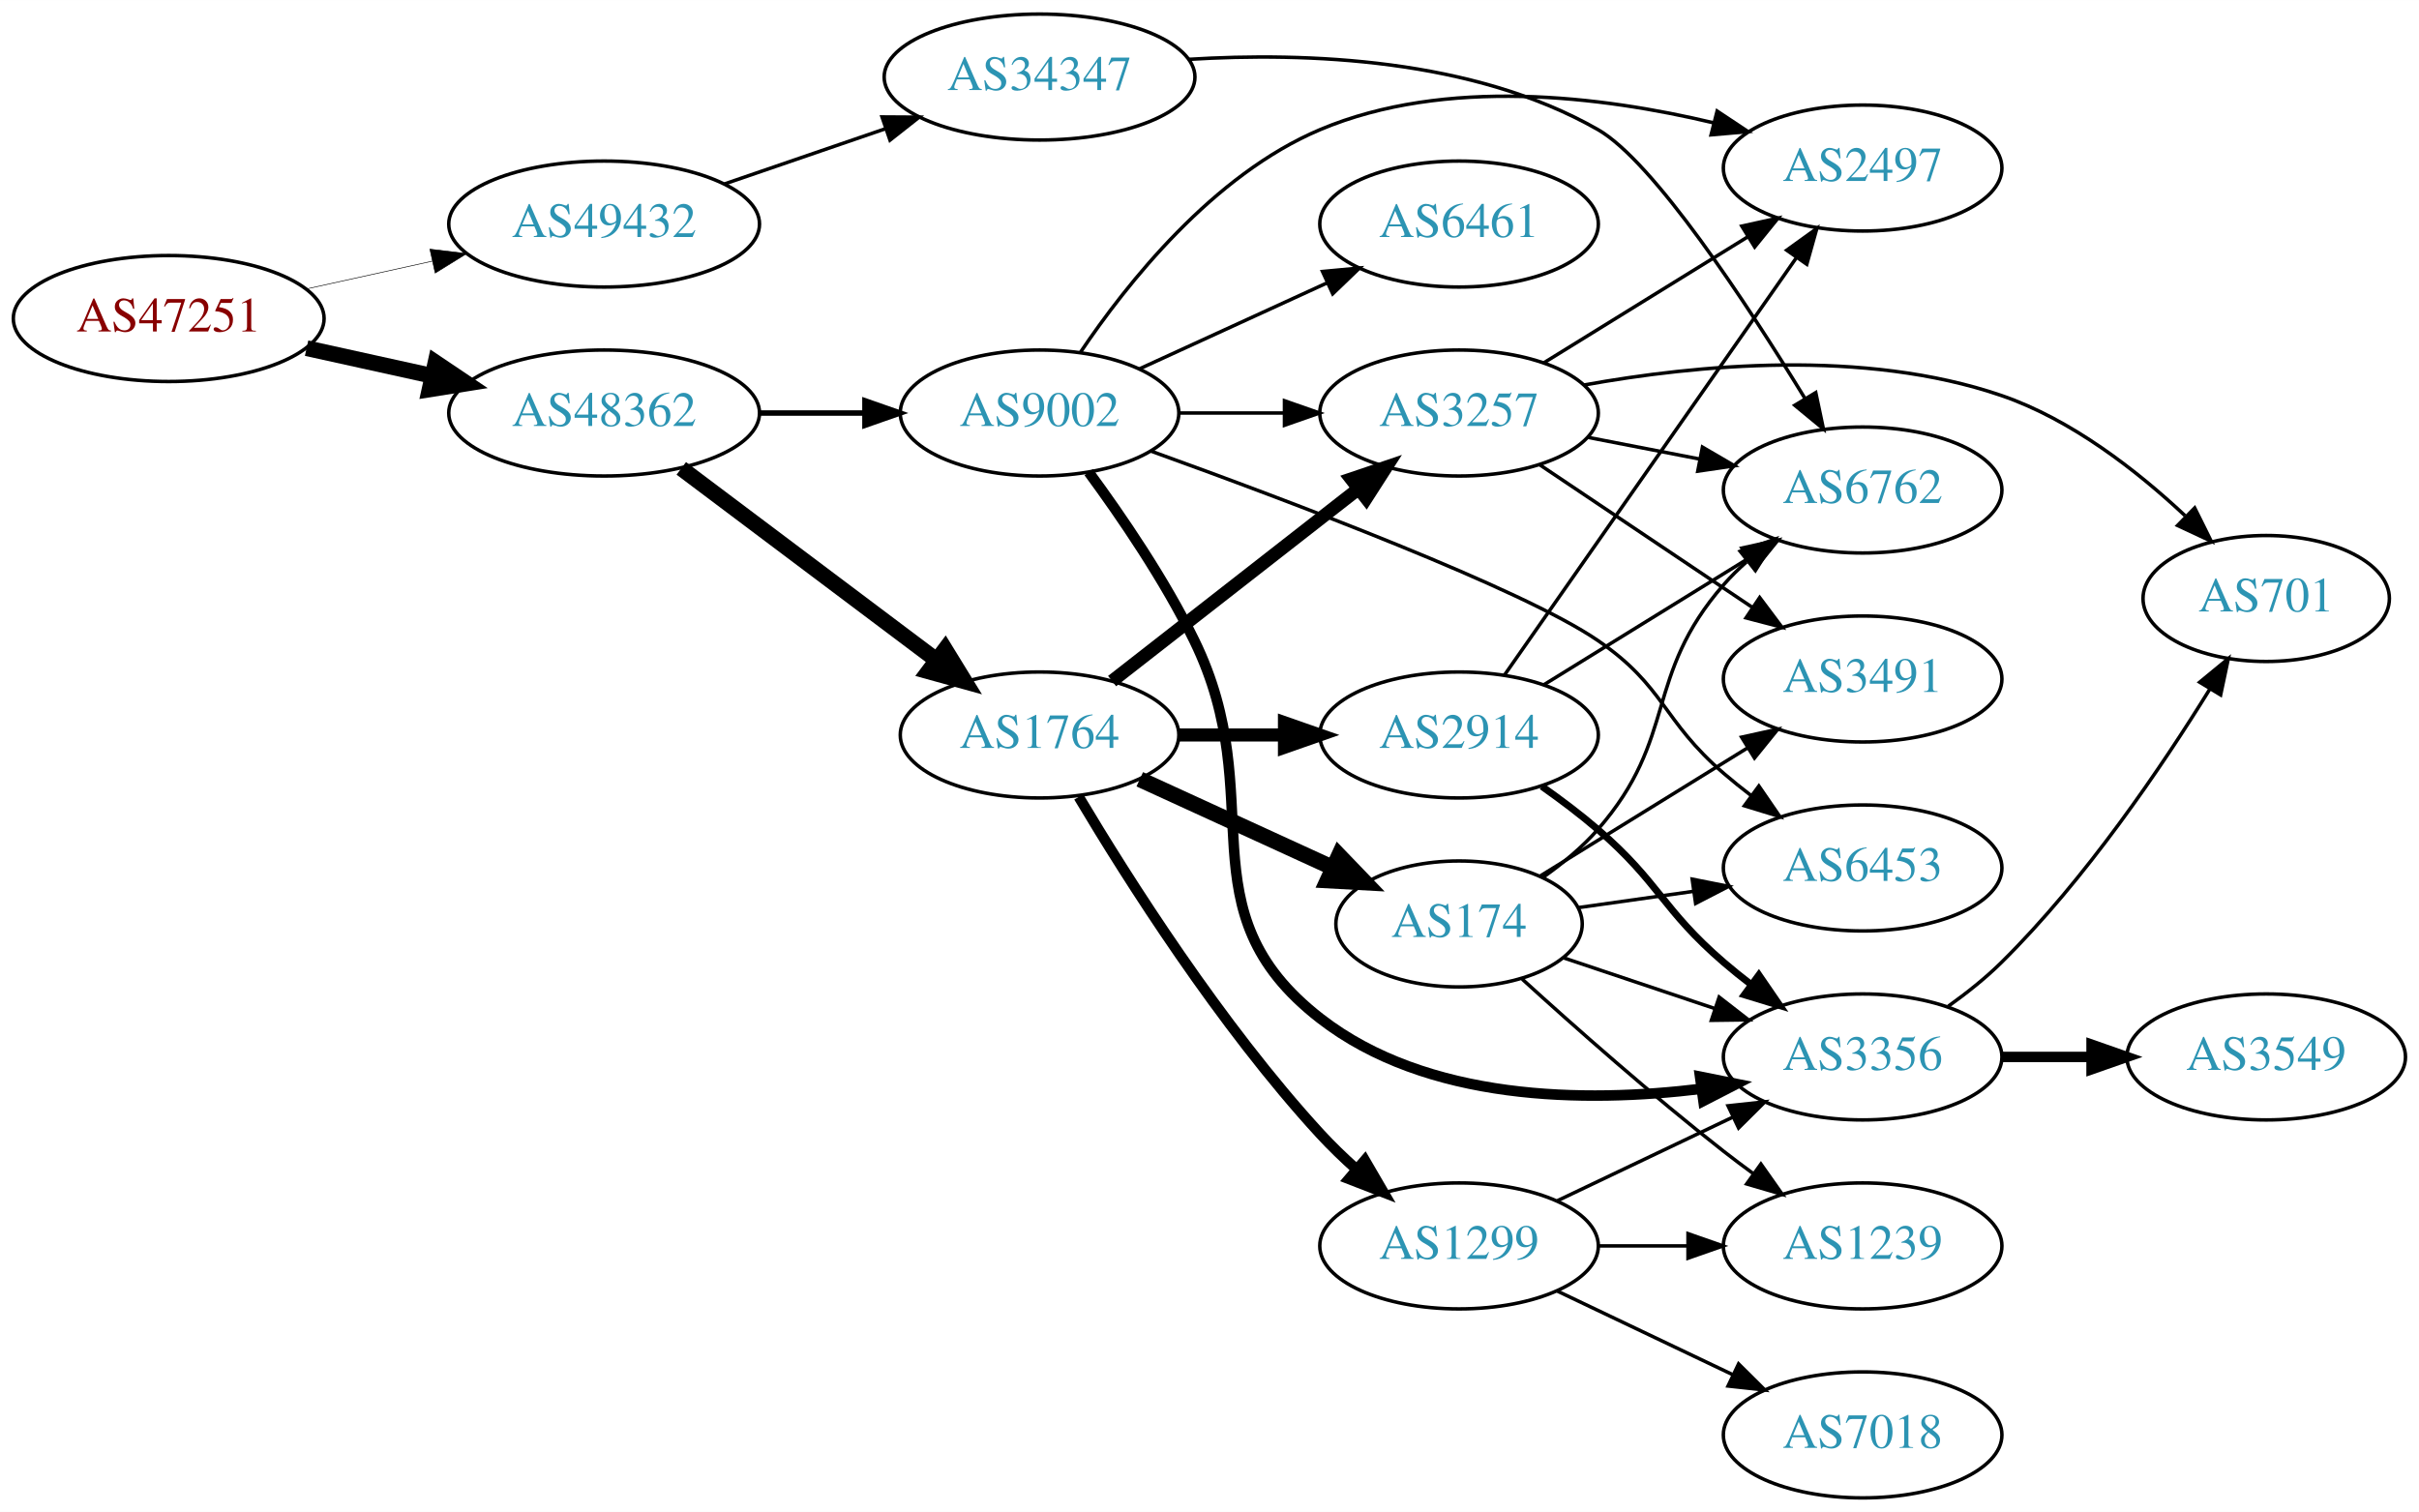
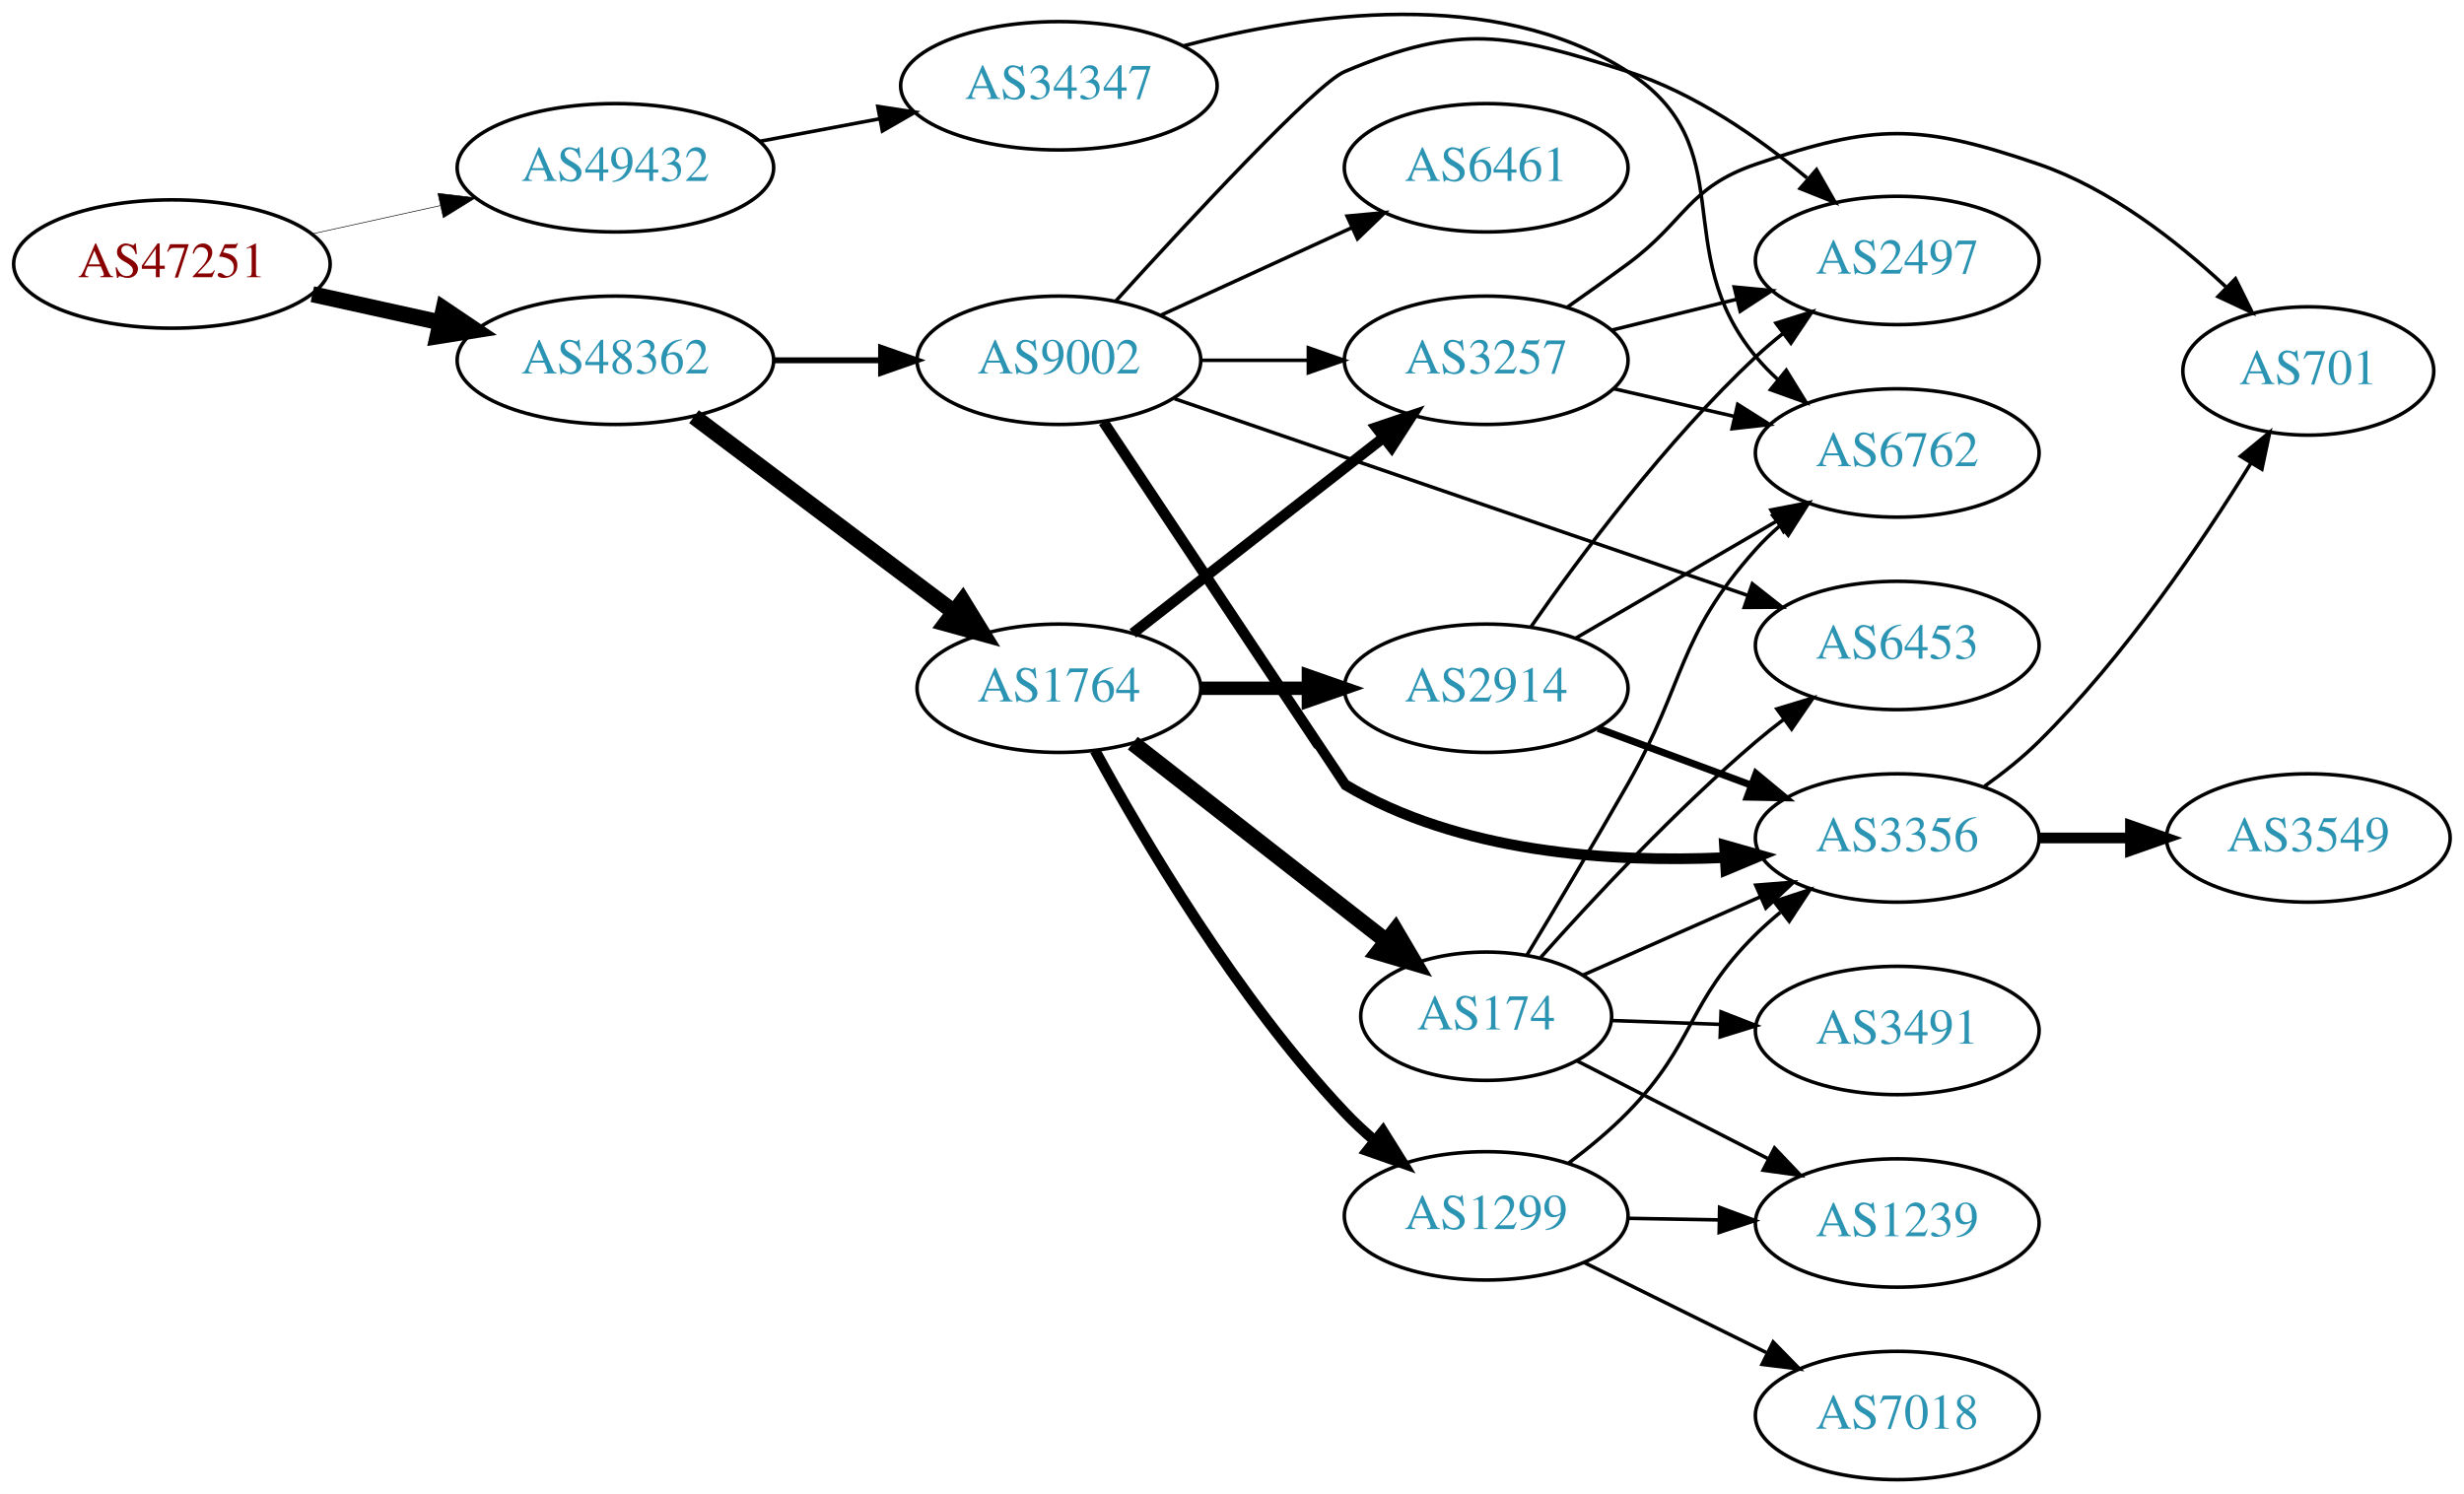
- <svg xmlns="http://www.w3.org/2000/svg" xmlns:xlink="http://www.w3.org/1999/xlink" width="691pt" height="432pt" viewBox="0.00 0.00 691.06 432.00">
-   <g id="graph0" class="graph" transform="scale(1 1) rotate(0) translate(4 428)">
-     <polygon fill="white" stroke="none" points="-4,4 -4,-428 687.055,-428 687.055,4 -4,4" />
+ <svg xmlns="http://www.w3.org/2000/svg" xmlns:xlink="http://www.w3.org/1999/xlink" width="691pt" height="419pt" viewBox="0.00 0.00 691.06 419.06">
+   <g id="graph0" class="graph" transform="scale(1 1) rotate(0) translate(4 415.062)">
+     <polygon fill="white" stroke="none" points="-4,4 -4,-415.062 687.055,-415.062 687.055,4 -4,4" />
    <g id="node1" class="node">
      <g id="a_node1">
        <a xlink:href="/asn/47251" xlink:title="AS47251 ~ VLBGIT Friesenecker e.U. [AT]">
-           <ellipse fill="#ffffff" stroke="black" cx="44.196" cy="-337" rx="44.393" ry="18" />
-           <text text-anchor="middle" x="44.196" y="-333.3" font-family="Times,serif" font-size="14.00" fill="#880000">AS47251</text>
+           <ellipse fill="#ffffff" stroke="black" cx="44.196" cy="-341" rx="44.393" ry="18" />
+           <text text-anchor="middle" x="44.196" y="-337.3" font-family="Times,serif" font-size="14.00" fill="#880000">AS47251</text>
        </a>
      </g>
    </g>
    <g id="node2" class="node">
      <g id="a_node2">
        <a xlink:href="/asn/48362" xlink:title="AS48362 ~ Stadtwerke Feldkirch [AT]">
-           <ellipse fill="#ffffff" stroke="black" cx="168.588" cy="-310" rx="44.393" ry="18" />
-           <text text-anchor="middle" x="168.588" y="-306.3" font-family="Times,serif" font-size="14.00" fill="#2c94b3">AS48362</text>
+           <ellipse fill="#ffffff" stroke="black" cx="168.588" cy="-314" rx="44.393" ry="18" />
+           <text text-anchor="middle" x="168.588" y="-310.3" font-family="Times,serif" font-size="14.00" fill="#2c94b3">AS48362</text>
        </a>
      </g>
    </g>
    <g id="edge1" class="edge">
-       <path fill="none" stroke="black" stroke-width="4.5" d="M83.586,-328.531C94.978,-326.018 107.6,-323.233 119.525,-320.603" />
-       <polygon fill="black" stroke="black" stroke-width="4.5" points="120.418,-324.438 129.335,-318.439 118.721,-316.748 120.418,-324.438" />
+       <path fill="none" stroke="black" stroke-width="4.5" d="M83.586,-332.531C94.978,-330.018 107.6,-327.233 119.525,-324.603" />
+       <polygon fill="black" stroke="black" stroke-width="4.5" points="120.418,-328.438 129.335,-322.439 118.721,-320.748 120.418,-328.438" />
    </g>
    <g id="node3" class="node">
      <g id="a_node3">
        <a xlink:href="/asn/49432" xlink:title="AS49432 ~ schallert.com e.U. [AT]">
-           <ellipse fill="#ffffff" stroke="black" cx="168.588" cy="-364" rx="44.393" ry="18" />
-           <text text-anchor="middle" x="168.588" y="-360.3" font-family="Times,serif" font-size="14.00" fill="#2c94b3">AS49432</text>
+           <ellipse fill="#ffffff" stroke="black" cx="168.588" cy="-368" rx="44.393" ry="18" />
+           <text text-anchor="middle" x="168.588" y="-364.3" font-family="Times,serif" font-size="14.00" fill="#2c94b3">AS49432</text>
        </a>
      </g>
    </g>
    <g id="edge2" class="edge">
-       <path fill="none" stroke="black" stroke-width="0.167" d="M83.586,-345.469C94.978,-347.982 107.6,-350.767 119.525,-353.397" />
-       <polygon fill="black" stroke="black" stroke-width="0.167" points="118.815,-356.825 129.335,-355.561 120.323,-349.989 118.815,-356.825" />
+       <path fill="none" stroke="black" stroke-width="0.173" d="M83.586,-349.469C94.978,-351.982 107.6,-354.767 119.525,-357.397" />
+       <polygon fill="black" stroke="black" stroke-width="0.173" points="118.815,-360.825 129.335,-359.561 120.323,-353.989 118.815,-360.825" />
    </g>
    <g id="node4" class="node">
      <g id="a_node4">
        <a xlink:href="/asn/1764" xlink:title="AS1764 ~ NEXTLAYER-AS [AT]">
-           <ellipse fill="#ffffff" stroke="black" cx="292.98" cy="-218" rx="39.794" ry="18" />
-           <text text-anchor="middle" x="292.98" y="-214.3" font-family="Times,serif" font-size="14.00" fill="#2c94b3">AS1764</text>
+           <ellipse fill="#ffffff" stroke="black" cx="292.98" cy="-222" rx="39.794" ry="18" />
+           <text text-anchor="middle" x="292.98" y="-218.3" font-family="Times,serif" font-size="14.00" fill="#2c94b3">AS1764</text>
        </a>
      </g>
    </g>
    <g id="edge3" class="edge">
-       <path fill="none" stroke="black" stroke-width="4.5" d="M190.628,-294.185C210.749,-279.06 241.239,-256.141 263.522,-239.392" />
-       <polygon fill="black" stroke="black" stroke-width="4.5" points="265.994,-242.459 271.622,-233.303 261.262,-236.164 265.994,-242.459" />
+       <path fill="none" stroke="black" stroke-width="4.5" d="M190.628,-298.185C210.749,-283.06 241.239,-260.141 263.522,-243.392" />
+       <polygon fill="black" stroke="black" stroke-width="4.5" points="265.994,-246.459 271.622,-237.303 261.262,-240.164 265.994,-246.459" />
    </g>
    <g id="node5" class="node">
      <g id="a_node5">
        <a xlink:href="/asn/9002" xlink:title="AS9002 ~ RETN Limited [EU]">
-           <ellipse fill="#ffffff" stroke="black" cx="292.98" cy="-310" rx="39.794" ry="18" />
-           <text text-anchor="middle" x="292.98" y="-306.3" font-family="Times,serif" font-size="14.00" fill="#2c94b3">AS9002</text>
+           <ellipse fill="#ffffff" stroke="black" cx="292.98" cy="-314" rx="39.794" ry="18" />
+           <text text-anchor="middle" x="292.98" y="-310.3" font-family="Times,serif" font-size="14.00" fill="#2c94b3">AS9002</text>
        </a>
      </g>
    </g>
    <g id="edge4" class="edge">
-       <path fill="none" stroke="black" stroke-width="1.575" d="M213.084,-310C222.773,-310 233.11,-310 243.002,-310" />
-       <polygon fill="black" stroke="black" stroke-width="1.575" points="243.105,-313.5 253.105,-310 243.105,-306.5 243.105,-313.5" />
+       <path fill="none" stroke="black" stroke-width="1.658" d="M213.084,-314C222.773,-314 233.11,-314 243.002,-314" />
+       <polygon fill="black" stroke="black" stroke-width="1.658" points="243.105,-317.5 253.105,-314 243.105,-310.5 243.105,-317.5" />
    </g>
    <g id="node20" class="node">
      <g id="a_node20">
        <a xlink:href="/asn/34347" xlink:title="AS34347 ~ HALLAG Kommunal GmbH [AT]">
-           <ellipse fill="#ffffff" stroke="black" cx="292.98" cy="-406" rx="44.393" ry="18" />
-           <text text-anchor="middle" x="292.98" y="-402.3" font-family="Times,serif" font-size="14.00" fill="#2c94b3">AS34347</text>
-         </a>
-       </g>
-     </g>
-     <g id="edge31" class="edge">
-       <path fill="none" stroke="black" d="M203.032,-375.477C217.199,-380.338 233.883,-386.063 248.951,-391.234" />
-       <polygon fill="black" stroke="black" points="247.982,-394.602 258.577,-394.537 250.254,-387.981 247.982,-394.602" />
+           <ellipse fill="#ffffff" stroke="black" cx="292.98" cy="-391" rx="44.393" ry="18" />
+           <text text-anchor="middle" x="292.98" y="-387.3" font-family="Times,serif" font-size="14.00" fill="#2c94b3">AS34347</text>
+         </a>
+       </g>
+     </g>
+     <g id="edge30" class="edge">
+       <path fill="none" stroke="black" d="M208.988,-375.404C219.688,-377.415 231.411,-379.618 242.589,-381.718" />
+       <polygon fill="black" stroke="black" points="242.18,-385.203 252.655,-383.61 243.473,-378.323 242.18,-385.203" />
    </g>
    <g id="node6" class="node">
      <g id="a_node6">
-         <a xlink:href="/asn/2914" xlink:title="AS2914 ~ NTT America, Inc. [US]">
-           <ellipse fill="#ffffff" stroke="black" cx="412.823" cy="-218" rx="39.794" ry="18" />
-           <text text-anchor="middle" x="412.823" y="-214.3" font-family="Times,serif" font-size="14.00" fill="#2c94b3">AS2914</text>
+         <a xlink:href="/asn/1299" xlink:title="AS1299 ~ Telia Carrier [EU]">
+           <ellipse fill="#ffffff" stroke="black" cx="412.823" cy="-74" rx="39.794" ry="18" />
+           <text text-anchor="middle" x="412.823" y="-70.3" font-family="Times,serif" font-size="14.00" fill="#2c94b3">AS1299</text>
        </a>
      </g>
    </g>
    <g id="edge5" class="edge">
-       <path fill="none" stroke="black" stroke-width="3.75" d="M332.893,-218C342.446,-218 352.796,-218 362.759,-218" />
-       <polygon fill="black" stroke="black" stroke-width="3.75" points="362.951,-221.5 372.951,-218 362.951,-214.5 362.951,-221.5" />
+       <path fill="none" stroke="black" stroke-width="3" d="M303.107,-204.532C316.4,-180.096 342.836,-135.106 373.176,-103 375.748,-100.279 378.597,-97.626 381.548,-95.099" />
+       <polygon fill="black" stroke="black" stroke-width="3" points="383.864,-97.729 389.483,-88.746 379.489,-92.264 383.864,-97.729" />
    </g>
    <g id="node7" class="node">
      <g id="a_node7">
-         <a xlink:href="/asn/3257" xlink:title="AS3257 ~ GTT [DE]">
-           <ellipse fill="#ffffff" stroke="black" cx="412.823" cy="-310" rx="39.794" ry="18" />
-           <text text-anchor="middle" x="412.823" y="-306.3" font-family="Times,serif" font-size="14.00" fill="#2c94b3">AS3257</text>
+         <a xlink:href="/asn/174" xlink:title="AS174 ~ Cogent Communications [US]">
+           <ellipse fill="#ffffff" stroke="black" cx="412.823" cy="-130" rx="35.194" ry="18" />
+           <text text-anchor="middle" x="412.823" y="-126.3" font-family="Times,serif" font-size="14.00" fill="#2c94b3">AS174</text>
        </a>
      </g>
    </g>
    <g id="edge6" class="edge">
-       <path fill="none" stroke="black" stroke-width="3.75" d="M313.705,-233.399C332.908,-248.391 362.279,-271.321 383.883,-288.188" />
-       <polygon fill="black" stroke="black" stroke-width="3.75" points="381.998,-291.156 392.034,-294.551 386.306,-285.638 381.998,-291.156" />
+       <path fill="none" stroke="black" stroke-width="4.5" d="M313.705,-206.601C333.14,-191.428 362.988,-168.125 384.661,-151.206" />
+       <polygon fill="black" stroke="black" stroke-width="4.5" points="387.357,-154.096 392.816,-144.839 382.51,-147.889 387.357,-154.096" />
    </g>
    <g id="node8" class="node">
      <g id="a_node8">
-         <a xlink:href="/asn/174" xlink:title="AS174 ~ Cogent Communications [US]">
-           <ellipse fill="#ffffff" stroke="black" cx="412.823" cy="-164" rx="35.194" ry="18" />
-           <text text-anchor="middle" x="412.823" y="-160.3" font-family="Times,serif" font-size="14.00" fill="#2c94b3">AS174</text>
+         <a xlink:href="/asn/2914" xlink:title="AS2914 ~ NTT America, Inc. [US]">
+           <ellipse fill="#ffffff" stroke="black" cx="412.823" cy="-222" rx="39.794" ry="18" />
+           <text text-anchor="middle" x="412.823" y="-218.3" font-family="Times,serif" font-size="14.00" fill="#2c94b3">AS2914</text>
        </a>
      </g>
    </g>
    <g id="edge7" class="edge">
-       <path fill="none" stroke="black" stroke-width="4.5" d="M321.609,-205.339C338.025,-197.817 359.007,-188.202 376.604,-180.139" />
-       <polygon fill="black" stroke="black" stroke-width="4.5" points="378.531,-183.587 385.981,-175.842 375.25,-176.428 378.531,-183.587" />
+       <path fill="none" stroke="black" stroke-width="3.75" d="M332.893,-222C342.446,-222 352.796,-222 362.759,-222" />
+       <polygon fill="black" stroke="black" stroke-width="3.75" points="362.951,-225.5 372.951,-222 362.951,-218.5 362.951,-225.5" />
    </g>
    <g id="node9" class="node">
      <g id="a_node9">
-         <a xlink:href="/asn/1299" xlink:title="AS1299 ~ Telia Carrier [EU]">
-           <ellipse fill="#ffffff" stroke="black" cx="412.823" cy="-72" rx="39.794" ry="18" />
-           <text text-anchor="middle" x="412.823" y="-68.3" font-family="Times,serif" font-size="14.00" fill="#2c94b3">AS1299</text>
+         <a xlink:href="/asn/3257" xlink:title="AS3257 ~ GTT [DE]">
+           <ellipse fill="#ffffff" stroke="black" cx="412.823" cy="-314" rx="39.794" ry="18" />
+           <text text-anchor="middle" x="412.823" y="-310.3" font-family="Times,serif" font-size="14.00" fill="#2c94b3">AS3257</text>
        </a>
      </g>
    </g>
    <g id="edge8" class="edge">
-       <path fill="none" stroke="black" stroke-width="3" d="M304.178,-200.31C318.11,-176.923 344.641,-135.053 373.176,-104 376.311,-100.589 379.812,-97.213 383.391,-94.007" />
-       <polygon fill="black" stroke="black" stroke-width="3" points="385.906,-96.461 391.239,-87.307 381.361,-91.138 385.906,-96.461" />
-     </g>
-     <g id="edge25" class="edge">
-       <path fill="none" stroke="black" d="M332.893,-310C342.446,-310 352.796,-310 362.759,-310" />
-       <polygon fill="black" stroke="black" points="362.951,-313.5 372.951,-310 362.951,-306.5 362.951,-313.5" />
+       <path fill="none" stroke="black" stroke-width="3" d="M313.705,-237.399C332.908,-252.391 362.279,-275.321 383.883,-292.188" />
+       <polygon fill="black" stroke="black" stroke-width="3" points="381.998,-295.156 392.034,-298.551 386.306,-289.638 381.998,-295.156" />
+     </g>
+     <g id="edge21" class="edge">
+       <path fill="none" stroke="black" d="M332.893,-314C342.446,-314 352.796,-314 362.759,-314" />
+       <polygon fill="black" stroke="black" points="362.951,-317.5 372.951,-314 362.951,-310.5 362.951,-317.5" />
+     </g>
+     <g id="node10" class="node">
+       <g id="a_node10">
+         <a xlink:href="/asn/6453" xlink:title="AS6453 ~ TATA COMMUNICATIONS (AMERICA) INC [US]">
+           <ellipse fill="#ffffff" stroke="black" cx="528.116" cy="-234" rx="39.794" ry="18" />
+           <text text-anchor="middle" x="528.116" y="-230.3" font-family="Times,serif" font-size="14.00" fill="#2c94b3">AS6453</text>
+         </a>
+       </g>
+     </g>
+     <g id="edge22" class="edge">
+       <path fill="none" stroke="black" d="M325.422,-303.211C366.992,-288.946 440.319,-263.784 486.174,-248.049" />
+       <polygon fill="black" stroke="black" points="487.478,-251.302 495.801,-244.746 485.206,-244.681 487.478,-251.302" />
    </g>
    <g id="node11" class="node">
      <g id="a_node11">
        <a xlink:href="/asn/3356" xlink:title="AS3356 ~ Level 3 Parent, LLC [US]">
-           <ellipse fill="#ffffff" stroke="black" cx="528.116" cy="-126" rx="39.794" ry="18" />
-           <text text-anchor="middle" x="528.116" y="-122.3" font-family="Times,serif" font-size="14.00" fill="#2c94b3">AS3356</text>
-         </a>
-       </g>
-     </g>
-     <g id="edge22" class="edge">
-       <path fill="none" stroke="black" stroke-width="3" d="M307.028,-293.097C316.369,-280.398 328.736,-262.29 337.176,-245 359.373,-199.532 333.212,-168.029 373.176,-137 403.672,-113.323 448.609,-112.815 482.068,-116.895" />
-       <polygon fill="black" stroke="black" stroke-width="3" points="481.667,-120.373 492.055,-118.288 482.634,-113.44 481.667,-120.373" />
+           <ellipse fill="#ffffff" stroke="black" cx="528.116" cy="-180" rx="39.794" ry="18" />
+           <text text-anchor="middle" x="528.116" y="-176.3" font-family="Times,serif" font-size="14.00" fill="#2c94b3">AS3356</text>
+         </a>
+       </g>
+     </g>
+     <g id="edge20" class="edge">
+       <path fill="none" stroke="black" stroke-width="3" d="M305.468,-296.713C327.383,-263.739 373.015,-195.097 373.176,-195 405.07,-175.866 447.516,-173.046 479.758,-174.488" />
+       <polygon fill="black" stroke="black" stroke-width="3" points="479.651,-177.988 489.842,-175.09 480.068,-171 479.651,-177.988" />
+     </g>
+     <g id="node15" class="node">
+       <g id="a_node15">
+         <a xlink:href="/asn/2497" xlink:title="AS2497 ~ Internet Initiative Japan Inc. [JP]">
+           <ellipse fill="#ffffff" stroke="black" cx="528.116" cy="-342" rx="39.794" ry="18" />
+           <text text-anchor="middle" x="528.116" y="-338.3" font-family="Times,serif" font-size="14.00" fill="#2c94b3">AS2497</text>
+         </a>
+       </g>
+     </g>
+     <g id="edge23" class="edge">
+       <path fill="none" stroke="black" d="M308.963,-330.649C329.577,-353.345 365.064,-391.586 373.176,-395 405.659,-408.669 418.894,-405.707 452.469,-395 471.154,-389.041 489.168,-376.514 502.818,-365.134" />
+       <polygon fill="black" stroke="black" points="505.469,-367.468 510.72,-358.266 500.876,-362.185 505.469,-367.468" />
+     </g>
+     <g id="node17" class="node">
+       <g id="a_node17">
+         <a xlink:href="/asn/6461" xlink:title="AS6461 ~ Zayo Bandwidth [US]">
+           <ellipse fill="#ffffff" stroke="black" cx="412.823" cy="-368" rx="39.794" ry="18" />
+           <text text-anchor="middle" x="412.823" y="-364.3" font-family="Times,serif" font-size="14.00" fill="#2c94b3">AS6461</text>
+         </a>
+       </g>
+     </g>
+     <g id="edge24" class="edge">
+       <path fill="none" stroke="black" d="M321.609,-326.661C337.566,-333.973 357.837,-343.261 375.119,-351.181" />
+       <polygon fill="black" stroke="black" points="373.818,-354.435 384.367,-355.419 376.734,-348.071 373.818,-354.435" />
+     </g>
+     <g id="edge19" class="edge">
+       <path fill="none" stroke="black" d="M436.037,-88.868C441.68,-93.117 447.536,-97.969 452.469,-103 471.64,-122.553 468.97,-133.775 488.469,-153 490.6,-155.101 492.911,-157.153 495.307,-159.126" />
+       <polygon fill="black" stroke="black" points="493.569,-162.203 503.64,-165.493 497.819,-156.641 493.569,-162.203" />
    </g>
    <g id="node12" class="node">
      <g id="a_node12">
-         <a xlink:href="/asn/2497" xlink:title="AS2497 ~ Internet Initiative Japan Inc. [JP]">
-           <ellipse fill="#ffffff" stroke="black" cx="528.116" cy="-380" rx="39.794" ry="18" />
-           <text text-anchor="middle" x="528.116" y="-376.3" font-family="Times,serif" font-size="14.00" fill="#2c94b3">AS2497</text>
-         </a>
-       </g>
-     </g>
-     <g id="edge26" class="edge">
-       <path fill="none" stroke="black" d="M304.589,-327.24C317.84,-346.937 342.541,-378.108 373.176,-391 408.943,-406.051 453.509,-400.552 485.472,-392.937" />
-       <polygon fill="black" stroke="black" points="486.552,-396.274 495.379,-390.414 484.825,-389.491 486.552,-396.274" />
-     </g>
-     <g id="node14" class="node">
-       <g id="a_node14">
-         <a xlink:href="/asn/6453" xlink:title="AS6453 ~ TATA COMMUNICATIONS (AMERICA) INC [US]">
-           <ellipse fill="#ffffff" stroke="black" cx="528.116" cy="-180" rx="39.794" ry="18" />
-           <text text-anchor="middle" x="528.116" y="-176.3" font-family="Times,serif" font-size="14.00" fill="#2c94b3">AS6453</text>
-         </a>
-       </g>
-     </g>
-     <g id="edge24" class="edge">
-       <path fill="none" stroke="black" d="M324.753,-299.137C364.446,-284.826 430.943,-259.753 452.469,-245 471.66,-231.848 470.843,-222.184 488.469,-207 490.95,-204.863 493.599,-202.735 496.303,-200.665" />
-       <polygon fill="black" stroke="black" points="498.473,-203.414 504.467,-194.678 494.333,-197.769 498.473,-203.414" />
-     </g>
-     <g id="node19" class="node">
-       <g id="a_node19">
-         <a xlink:href="/asn/6461" xlink:title="AS6461 ~ Zayo Bandwidth [US]">
-           <ellipse fill="#ffffff" stroke="black" cx="412.823" cy="-364" rx="39.794" ry="18" />
-           <text text-anchor="middle" x="412.823" y="-360.3" font-family="Times,serif" font-size="14.00" fill="#2c94b3">AS6461</text>
-         </a>
-       </g>
-     </g>
-     <g id="edge23" class="edge">
-       <path fill="none" stroke="black" d="M321.609,-322.661C337.566,-329.973 357.837,-339.261 375.119,-347.181" />
-       <polygon fill="black" stroke="black" points="373.818,-350.435 384.367,-351.419 376.734,-344.071 373.818,-350.435" />
-     </g>
-     <g id="node10" class="node">
-       <g id="a_node10">
-         <a xlink:href="/asn/6762" xlink:title="AS6762 ~ TELECOM ITALIA SPARKLE S.p.A. [IT]">
-           <ellipse fill="#ffffff" stroke="black" cx="528.116" cy="-288" rx="39.794" ry="18" />
-           <text text-anchor="middle" x="528.116" y="-284.3" font-family="Times,serif" font-size="14.00" fill="#2c94b3">AS6762</text>
-         </a>
-       </g>
-     </g>
-     <g id="edge9" class="edge">
-       <path fill="none" stroke="black" d="M437.023,-232.334C453.824,-242.715 476.741,-256.875 495.257,-268.315" />
-       <polygon fill="black" stroke="black" points="493.6,-271.406 503.947,-273.685 497.28,-265.451 493.6,-271.406" />
-     </g>
-     <g id="edge10" class="edge">
-       <path fill="none" stroke="black" stroke-width="2" d="M436.472,-203.322C441.874,-199.513 447.509,-195.274 452.469,-191 470.095,-175.816 470.843,-168.184 488.469,-153 490.95,-150.863 493.599,-148.735 496.303,-146.665" />
-       <polygon fill="black" stroke="black" stroke-width="2" points="498.473,-149.414 504.467,-140.678 494.333,-143.769 498.473,-149.414" />
-     </g>
-     <g id="edge11" class="edge">
-       <path fill="none" stroke="black" d="M425.733,-235.031C445.655,-263.517 485.844,-320.985 509.194,-354.374" />
-       <polygon fill="black" stroke="black" points="506.425,-356.521 515.024,-362.71 512.161,-352.509 506.425,-356.521" />
-     </g>
-     <g id="edge27" class="edge">
-       <path fill="none" stroke="black" d="M449.67,-303.039C459.79,-301.074 470.938,-298.909 481.547,-296.849" />
-       <polygon fill="black" stroke="black" points="482.353,-300.258 491.503,-294.916 481.019,-293.386 482.353,-300.258" />
-     </g>
-     <g id="edge30" class="edge">
-       <path fill="none" stroke="black" d="M437.023,-324.334C453.824,-334.715 476.741,-348.875 495.257,-360.315" />
-       <polygon fill="black" stroke="black" points="493.6,-363.406 503.947,-365.685 497.28,-357.451 493.6,-363.406" />
-     </g>
-     <g id="node15" class="node">
-       <g id="a_node15">
-         <a xlink:href="/asn/3491" xlink:title="AS3491 ~ PCCW Global, Inc. [US]">
-           <ellipse fill="#ffffff" stroke="black" cx="528.116" cy="-234" rx="39.794" ry="18" />
-           <text text-anchor="middle" x="528.116" y="-230.3" font-family="Times,serif" font-size="14.00" fill="#2c94b3">AS3491</text>
-         </a>
-       </g>
-     </g>
-     <g id="edge29" class="edge">
-       <path fill="none" stroke="black" d="M435.936,-295.166C453.247,-283.553 477.516,-267.273 496.665,-254.428" />
-       <polygon fill="black" stroke="black" points="498.704,-257.274 505.059,-248.797 494.804,-251.461 498.704,-257.274" />
-     </g>
-     <g id="node18" class="node">
-       <g id="a_node18">
-         <a xlink:href="/asn/701" xlink:title="AS701 ~ UUNET [US]">
-           <ellipse fill="#ffffff" stroke="black" cx="643.409" cy="-257" rx="35.194" ry="18" />
-           <text text-anchor="middle" x="643.409" y="-253.3" font-family="Times,serif" font-size="14.00" fill="#2c94b3">AS701</text>
-         </a>
-       </g>
-     </g>
-     <g id="edge28" class="edge">
-       <path fill="none" stroke="black" d="M448.492,-317.997C480.393,-323.773 528.556,-328.441 567.762,-315 587.748,-308.148 606.51,-293.521 620.224,-280.67" />
-       <polygon fill="black" stroke="black" points="622.979,-282.873 627.687,-273.382 618.088,-277.865 622.979,-282.873" />
-     </g>
-     <g id="edge13" class="edge">
-       <path fill="none" stroke="black" d="M436.995,-177.459C442.502,-181.359 448.054,-185.945 452.469,-191 475.485,-217.348 465.454,-234.652 488.469,-261 490.438,-263.254 492.633,-265.414 494.949,-267.463" />
-       <polygon fill="black" stroke="black" points="493.13,-270.488 503.138,-273.966 497.483,-265.006 493.13,-270.488" />
-     </g>
-     <g id="edge15" class="edge">
-       <path fill="none" stroke="black" d="M442.705,-154.313C455.808,-149.918 471.545,-144.639 485.862,-139.837" />
-       <polygon fill="black" stroke="black" points="487.13,-143.104 495.498,-136.605 484.904,-136.467 487.13,-143.104" />
-     </g>
-     <g id="node13" class="node">
-       <g id="a_node13">
        <a xlink:href="/asn/1239" xlink:title="AS1239 ~ Sprint [US]">
          <ellipse fill="#ffffff" stroke="black" cx="528.116" cy="-72" rx="39.794" ry="18" />
          <text text-anchor="middle" x="528.116" y="-68.3" font-family="Times,serif" font-size="14.00" fill="#2c94b3">AS1239</text>
        </a>
      </g>
    </g>
-     <g id="edge12" class="edge">
-       <path fill="none" stroke="black" d="M430.874,-148.227C445.724,-134.717 468.021,-114.973 488.469,-99 491.197,-96.87 494.077,-94.707 496.986,-92.58" />
-       <polygon fill="black" stroke="black" points="499.057,-95.402 505.155,-86.738 494.985,-89.708 499.057,-95.402" />
-     </g>
-     <g id="edge14" class="edge">
-       <path fill="none" stroke="black" d="M446.897,-168.671C457.198,-170.126 468.764,-171.759 479.84,-173.323" />
-       <polygon fill="black" stroke="black" points="479.431,-176.8 489.822,-174.733 480.41,-169.869 479.431,-176.8" />
-     </g>
-     <g id="edge16" class="edge">
-       <path fill="none" stroke="black" d="M435.936,-177.663C452.836,-188.105 476.367,-202.644 495.291,-214.336" />
-       <polygon fill="black" stroke="black" points="493.543,-217.371 503.89,-219.65 497.223,-211.416 493.543,-217.371" />
-     </g>
-     <g id="edge17" class="edge">
-       <path fill="none" stroke="black" d="M440.959,-84.934C455.953,-92.081 474.774,-101.052 490.998,-108.785" />
-       <polygon fill="black" stroke="black" points="489.668,-112.028 500.201,-113.171 492.68,-105.709 489.668,-112.028" />
-     </g>
    <g id="edge18" class="edge">
-       <path fill="none" stroke="black" d="M452.495,-72C460.698,-72 469.462,-72 477.994,-72" />
-       <polygon fill="black" stroke="black" points="478.233,-75.5 488.233,-72 478.233,-68.5 478.233,-75.5" />
+       <path fill="none" stroke="black" d="M452.495,-73.317C460.698,-73.172 469.462,-73.018 477.994,-72.867" />
+       <polygon fill="black" stroke="black" points="478.297,-76.362 488.233,-72.686 478.173,-69.364 478.297,-76.362" />
    </g>
    <g id="node16" class="node">
      <g id="a_node16">
        <a xlink:href="/asn/7018" xlink:title="AS7018 ~ AT&amp;T Services, Inc. [US]">
          <ellipse fill="#ffffff" stroke="black" cx="528.116" cy="-18" rx="39.794" ry="18" />
          <text text-anchor="middle" x="528.116" y="-14.3" font-family="Times,serif" font-size="14.00" fill="#2c94b3">AS7018</text>
        </a>
      </g>
    </g>
-     <g id="edge19" class="edge">
-       <path fill="none" stroke="black" d="M440.959,-59.066C455.953,-51.919 474.774,-42.948 490.998,-35.215" />
-       <polygon fill="black" stroke="black" points="492.68,-38.291 500.201,-30.829 489.668,-31.972 492.68,-38.291" />
-     </g>
-     <g id="node17" class="node">
-       <g id="a_node17">
+     <g id="edge17" class="edge">
+       <path fill="none" stroke="black" d="M440.385,-60.87C455.584,-53.358 474.853,-43.833 491.367,-35.67" />
+       <polygon fill="black" stroke="black" points="493.306,-38.616 500.72,-31.047 490.205,-32.341 493.306,-38.616" />
+     </g>
+     <g id="edge9" class="edge">
+       <path fill="none" stroke="black" d="M428.145,-146.521C442.593,-162.752 465.93,-187.808 488.469,-207 490.962,-209.122 493.619,-211.241 496.329,-213.305" />
+       <polygon fill="black" stroke="black" points="494.364,-216.204 504.502,-219.281 498.496,-210.553 494.364,-216.204" />
+     </g>
+     <g id="edge10" class="edge">
+       <path fill="none" stroke="black" d="M440.099,-141.597C454.853,-148.108 473.509,-156.341 489.759,-163.513" />
+       <polygon fill="black" stroke="black" points="488.44,-166.757 499.002,-167.592 491.266,-160.353 488.44,-166.757" />
+     </g>
+     <g id="edge11" class="edge">
+       <path fill="none" stroke="black" d="M438.406,-117.415C454,-109.431 474.429,-98.973 491.751,-90.105" />
+       <polygon fill="black" stroke="black" points="493.698,-93.04 501.004,-85.368 490.508,-86.809 493.698,-93.04" />
+     </g>
+     <g id="node13" class="node">
+       <g id="a_node13">
+         <a xlink:href="/asn/3491" xlink:title="AS3491 ~ PCCW Global, Inc. [US]">
+           <ellipse fill="#ffffff" stroke="black" cx="528.116" cy="-126" rx="39.794" ry="18" />
+           <text text-anchor="middle" x="528.116" y="-122.3" font-family="Times,serif" font-size="14.00" fill="#2c94b3">AS3491</text>
+         </a>
+       </g>
+     </g>
+     <g id="edge12" class="edge">
+       <path fill="none" stroke="black" d="M448.122,-128.789C457.696,-128.451 468.284,-128.077 478.514,-127.716" />
+       <polygon fill="black" stroke="black" points="478.705,-131.212 488.575,-127.361 478.458,-124.216 478.705,-131.212" />
+     </g>
+     <g id="node14" class="node">
+       <g id="a_node14">
+         <a xlink:href="/asn/6762" xlink:title="AS6762 ~ TELECOM ITALIA SPARKLE S.p.A. [IT]">
+           <ellipse fill="#ffffff" stroke="black" cx="528.116" cy="-288" rx="39.794" ry="18" />
+           <text text-anchor="middle" x="528.116" y="-284.3" font-family="Times,serif" font-size="14.00" fill="#2c94b3">AS6762</text>
+         </a>
+       </g>
+     </g>
+     <g id="edge13" class="edge">
+       <path fill="none" stroke="black" d="M424.333,-147.278C432.206,-160.318 443.176,-178.688 452.469,-195 469.01,-224.032 466.183,-236.105 488.469,-261 490.465,-263.23 492.68,-265.373 495.009,-267.41" />
+       <polygon fill="black" stroke="black" points="493.204,-270.444 503.222,-273.891 497.54,-264.949 493.204,-270.444" />
+     </g>
+     <g id="edge14" class="edge">
+       <path fill="none" stroke="black" stroke-width="2" d="M444.183,-210.745C457.391,-205.849 473.047,-200.044 487.18,-194.805" />
+       <polygon fill="black" stroke="black" stroke-width="2" points="488.512,-198.044 496.672,-191.286 486.079,-191.481 488.512,-198.044" />
+     </g>
+     <g id="edge16" class="edge">
+       <path fill="none" stroke="black" d="M437.849,-235.997C454.222,-245.535 476.109,-258.285 494.113,-268.774" />
+       <polygon fill="black" stroke="black" points="492.721,-272.014 503.124,-274.023 496.245,-265.965 492.721,-272.014" />
+     </g>
+     <g id="edge15" class="edge">
+       <path fill="none" stroke="black" d="M425.461,-239.341C439.148,-258.999 463.222,-291.379 488.469,-315 490.86,-317.237 493.447,-319.434 496.111,-321.549" />
+       <polygon fill="black" stroke="black" points="494.108,-324.421 504.213,-327.605 498.299,-318.814 494.108,-324.421" />
+     </g>
+     <g id="edge29" class="edge">
+       <path fill="none" stroke="black" d="M448.43,-306.058C459.201,-303.586 471.231,-300.825 482.58,-298.221" />
+       <polygon fill="black" stroke="black" points="483.367,-301.631 492.33,-295.983 481.801,-294.809 483.367,-301.631" />
+     </g>
+     <g id="edge28" class="edge">
+       <path fill="none" stroke="black" d="M448.122,-322.477C459.103,-325.191 471.418,-328.235 482.998,-331.096" />
+       <polygon fill="black" stroke="black" points="482.386,-334.55 492.933,-333.552 484.065,-327.755 482.386,-334.55" />
+     </g>
+     <g id="node19" class="node">
+       <g id="a_node19">
+         <a xlink:href="/asn/701" xlink:title="AS701 ~ UUNET [US]">
+           <ellipse fill="#ffffff" stroke="black" cx="643.409" cy="-311" rx="35.194" ry="18" />
+           <text text-anchor="middle" x="643.409" y="-307.3" font-family="Times,serif" font-size="14.00" fill="#2c94b3">AS701</text>
+         </a>
+       </g>
+     </g>
+     <g id="edge27" class="edge">
+       <path fill="none" stroke="black" d="M435.628,-328.943C441.162,-332.815 447.068,-337.017 452.469,-341 468.783,-353.031 469.297,-362.422 488.469,-369 521.803,-380.437 534.426,-380.429 567.762,-369 587.748,-362.148 606.51,-347.521 620.224,-334.67" />
+       <polygon fill="black" stroke="black" points="622.979,-336.873 627.687,-327.382 618.088,-331.865 622.979,-336.873" />
+     </g>
+     <g id="node18" class="node">
+       <g id="a_node18">
        <a xlink:href="/asn/3549" xlink:title="AS3549 ~ Level 3 Parent, LLC [US]">
-           <ellipse fill="#ffffff" stroke="black" cx="643.409" cy="-126" rx="39.794" ry="18" />
-           <text text-anchor="middle" x="643.409" y="-122.3" font-family="Times,serif" font-size="14.00" fill="#2c94b3">AS3549</text>
-         </a>
-       </g>
-     </g>
-     <g id="edge20" class="edge">
-       <path fill="none" stroke="black" stroke-width="3" d="M567.788,-126C575.991,-126 584.755,-126 593.287,-126" />
-       <polygon fill="black" stroke="black" stroke-width="3" points="593.526,-129.5 603.526,-126 593.526,-122.5 593.526,-129.5" />
-     </g>
-     <g id="edge21" class="edge">
-       <path fill="none" stroke="black" d="M552.597,-140.502C557.857,-144.256 563.22,-148.515 567.762,-153 591.809,-176.743 613.624,-208.97 627.376,-231.228" />
-       <polygon fill="black" stroke="black" points="624.405,-233.078 632.585,-239.811 630.389,-229.446 624.405,-233.078" />
-     </g>
-     <g id="edge32" class="edge">
-       <path fill="none" stroke="black" d="M335.498,-411.056C369.209,-413.145 416.831,-411.358 452.469,-391 468.319,-381.946 494.826,-341.634 511.617,-314.21" />
-       <polygon fill="black" stroke="black" points="514.725,-315.835 516.91,-305.468 508.737,-312.21 514.725,-315.835" />
+           <ellipse fill="#ffffff" stroke="black" cx="643.409" cy="-180" rx="39.794" ry="18" />
+           <text text-anchor="middle" x="643.409" y="-176.3" font-family="Times,serif" font-size="14.00" fill="#2c94b3">AS3549</text>
+         </a>
+       </g>
+     </g>
+     <g id="edge25" class="edge">
+       <path fill="none" stroke="black" stroke-width="3" d="M567.788,-180C575.991,-180 584.755,-180 593.287,-180" />
+       <polygon fill="black" stroke="black" stroke-width="3" points="593.526,-183.5 603.526,-180 593.526,-176.5 593.526,-183.5" />
+     </g>
+     <g id="edge26" class="edge">
+       <path fill="none" stroke="black" d="M552.597,-194.502C557.857,-198.256 563.22,-202.515 567.762,-207 591.809,-230.743 613.624,-262.97 627.376,-285.228" />
+       <polygon fill="black" stroke="black" points="624.405,-287.078 632.585,-293.811 630.389,-283.446 624.405,-287.078" />
+     </g>
+     <g id="edge31" class="edge">
+       <path fill="none" stroke="black" d="M327.885,-402.184C362.165,-411.276 415.257,-419.061 452.469,-395 485.211,-373.83 463.593,-345.023 488.469,-315 490.33,-312.755 492.421,-310.612 494.642,-308.585" />
+       <polygon fill="black" stroke="black" points="496.99,-311.188 502.552,-302.17 492.58,-305.751 496.99,-311.188" />
    </g>
  </g>
</svg>
